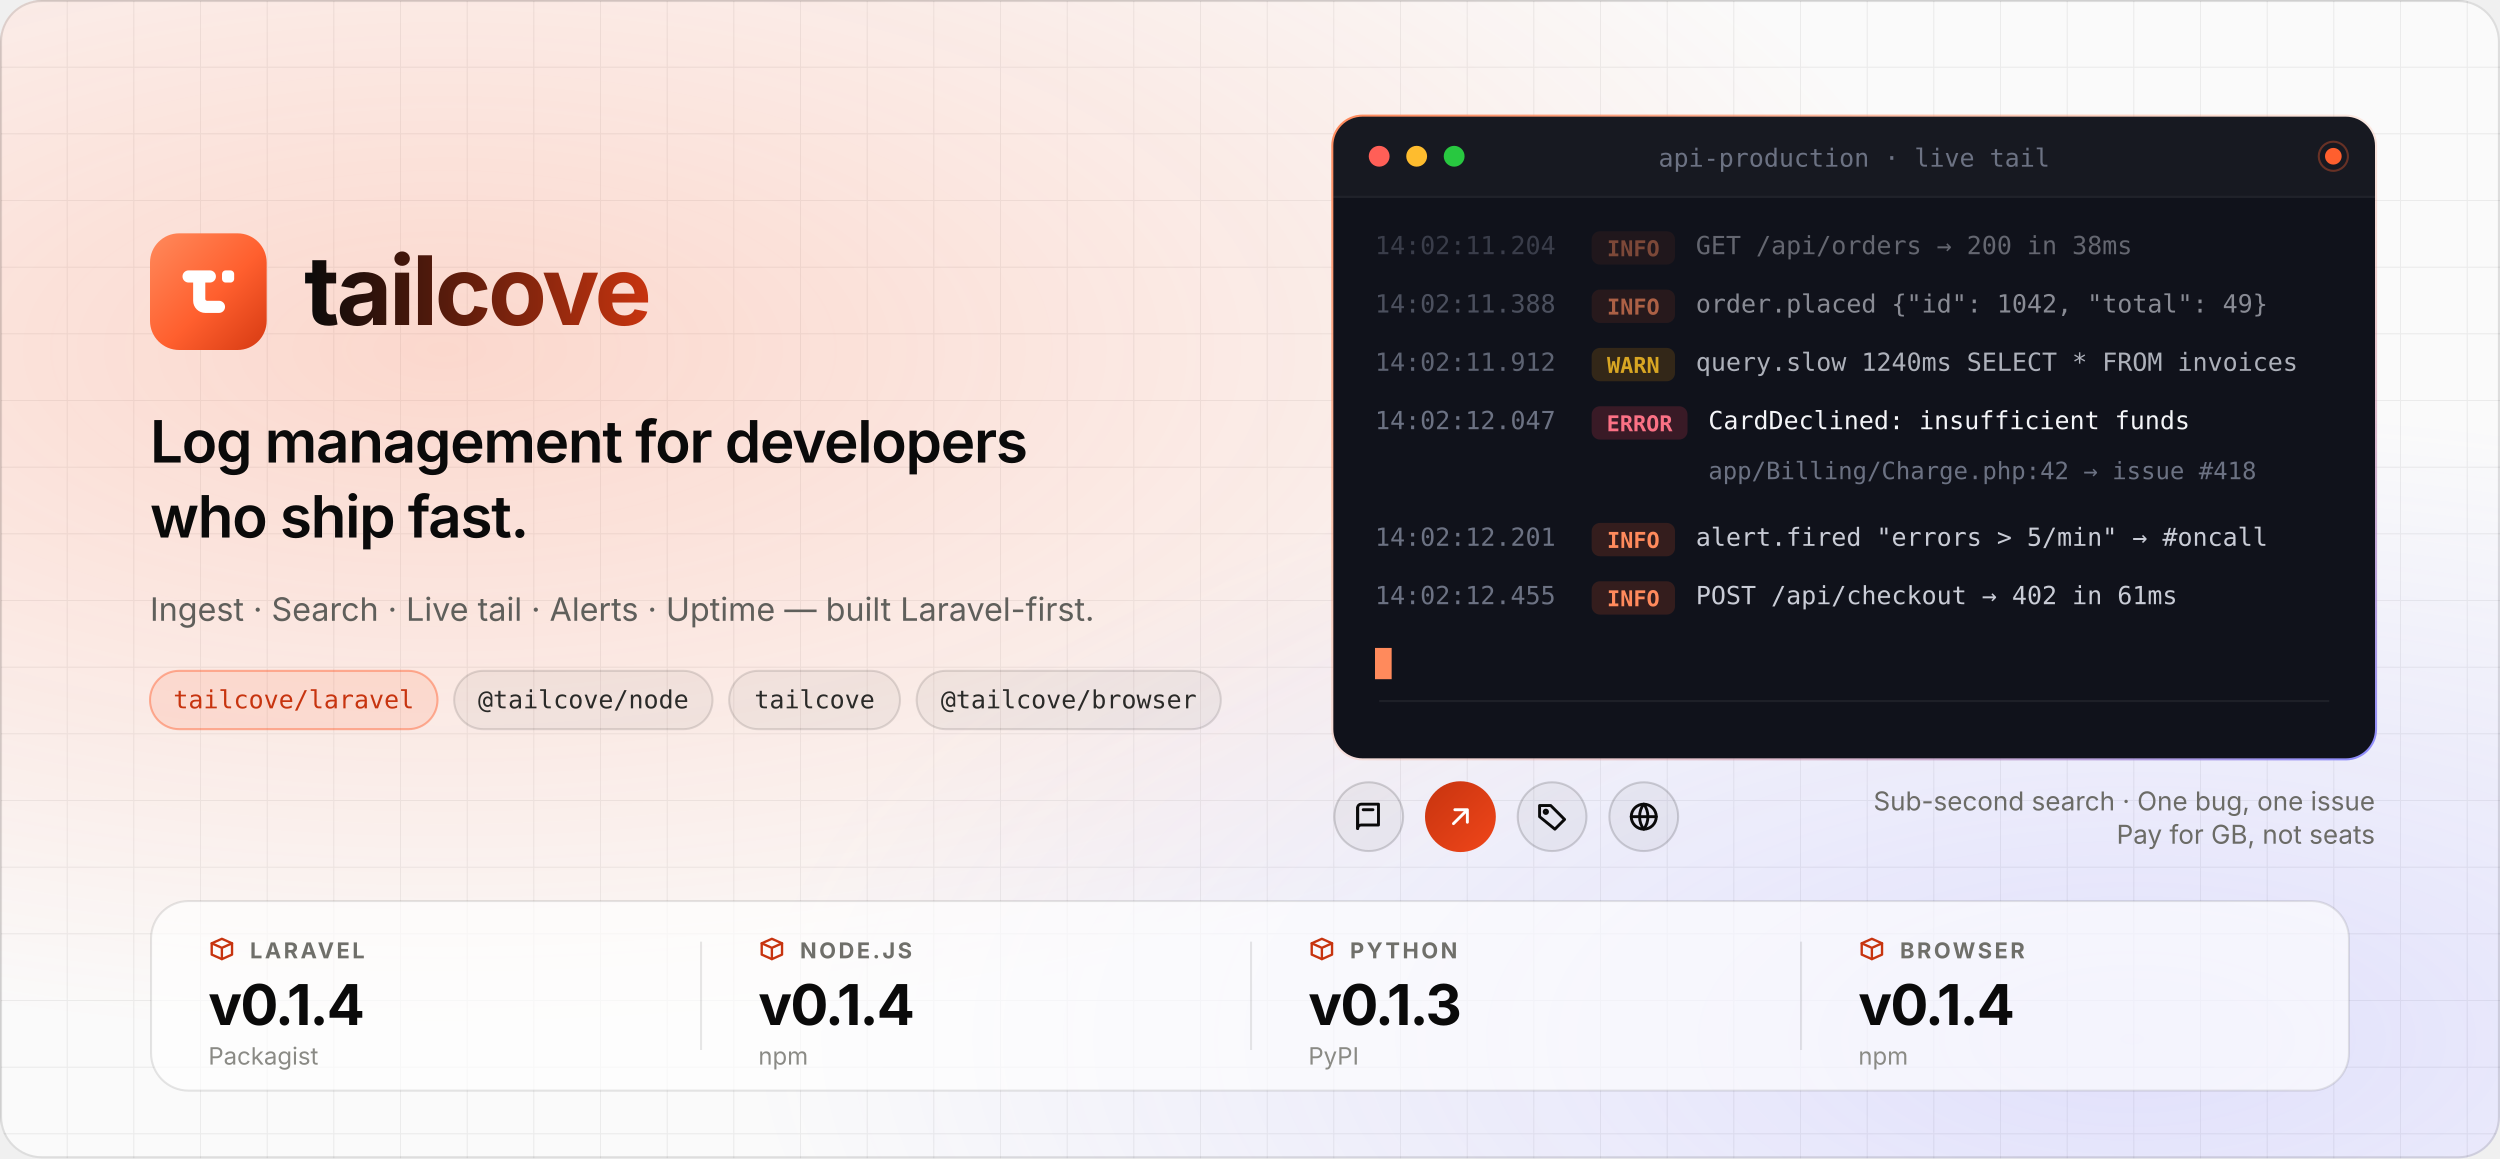
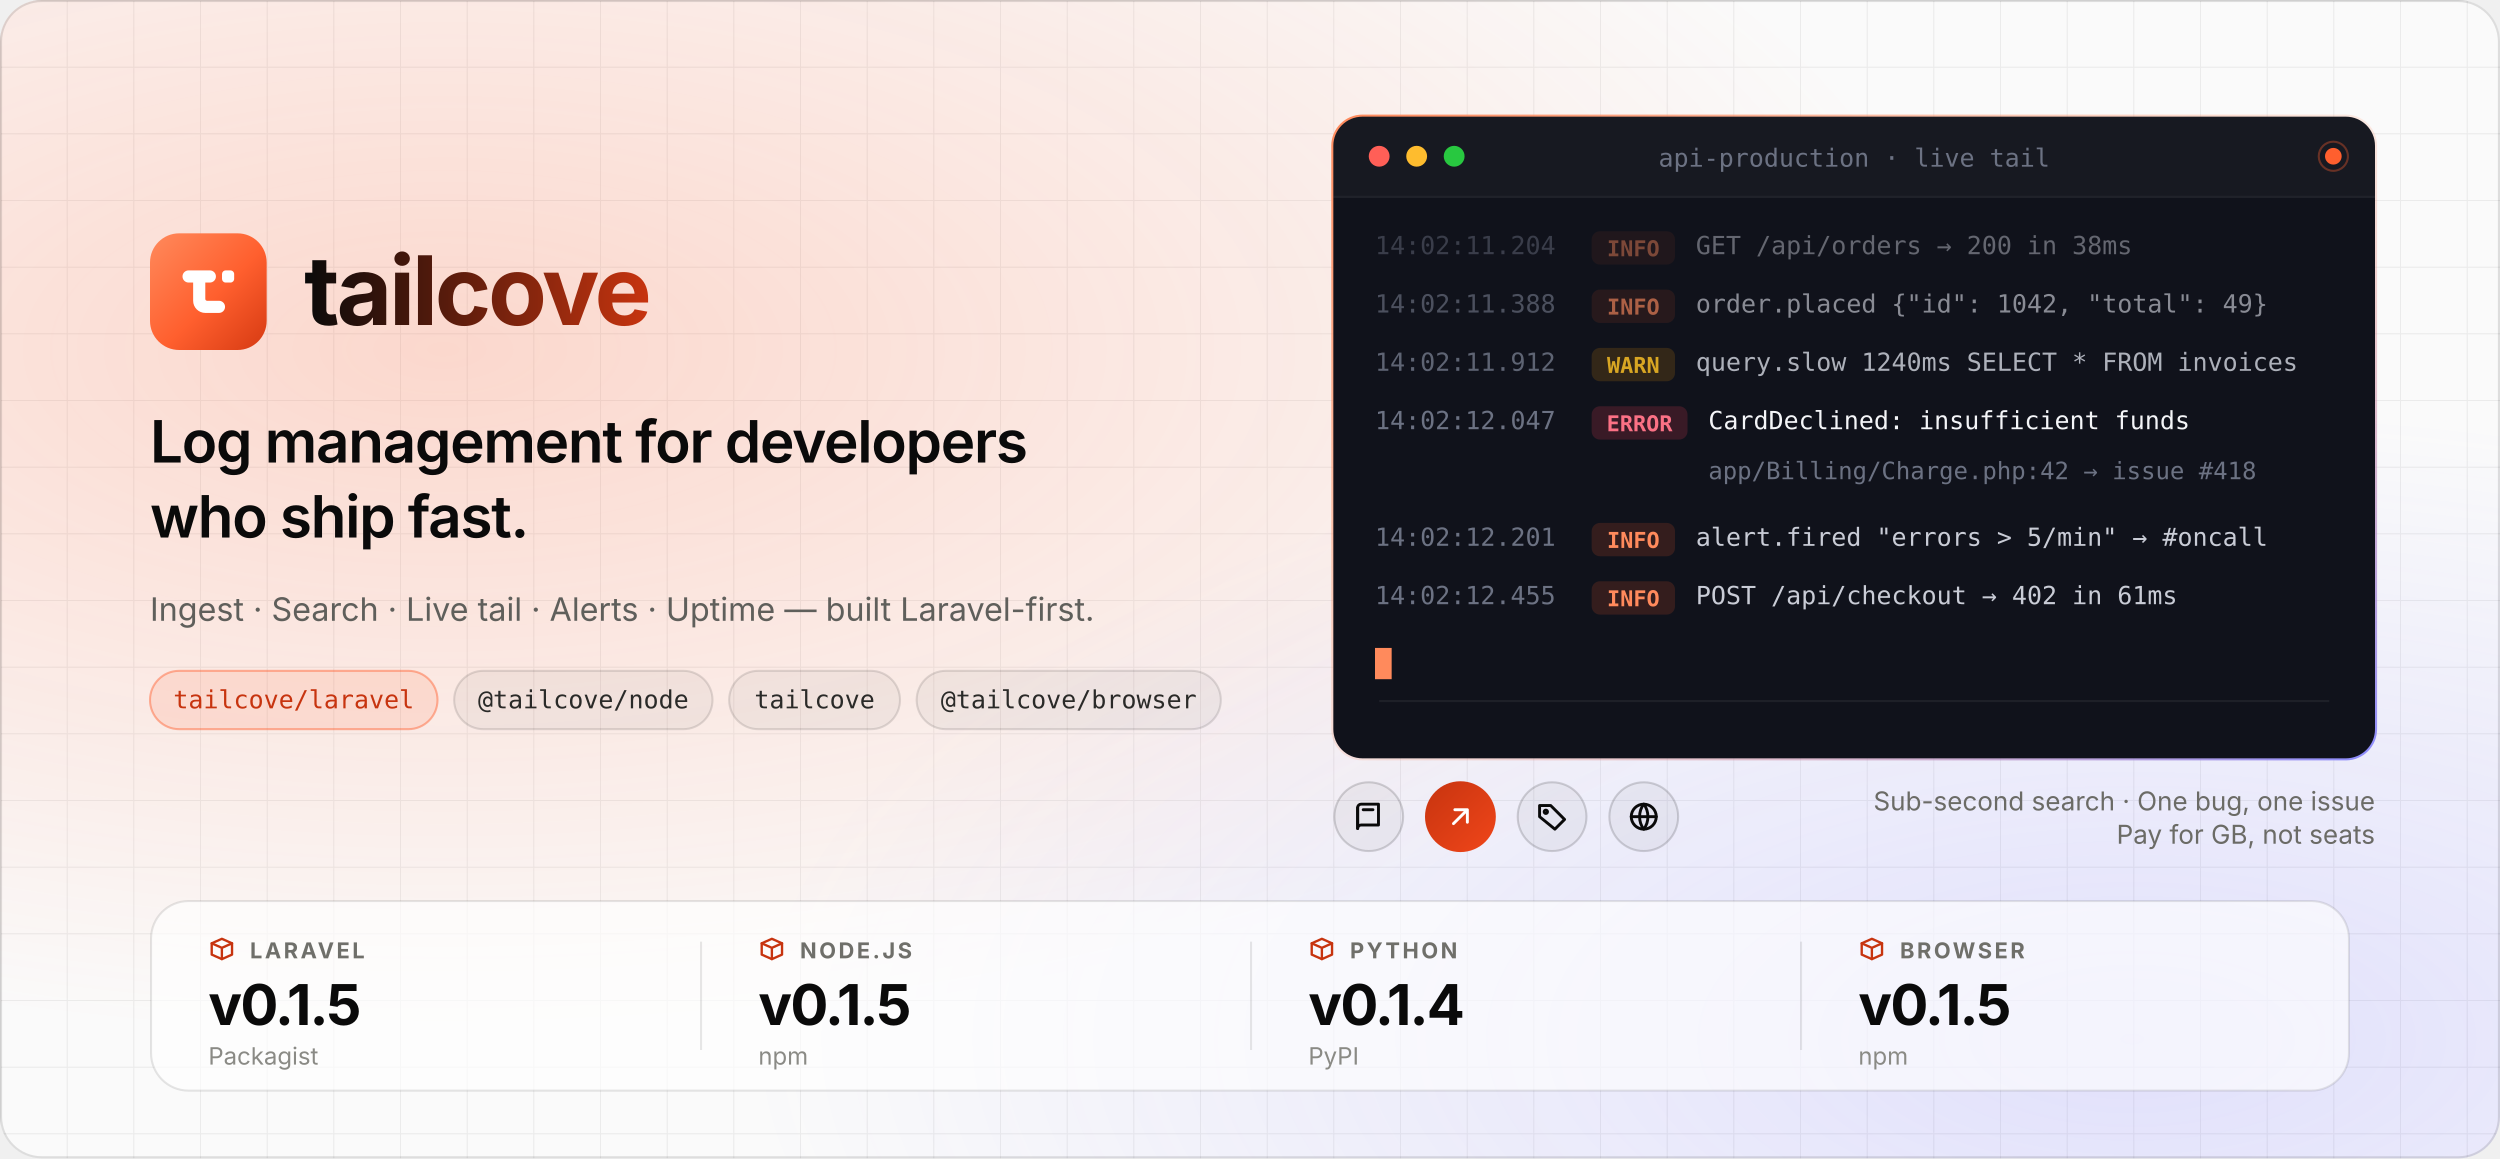
<svg xmlns="http://www.w3.org/2000/svg" width="1200" height="556" viewBox="0 0 1200 556" role="img" aria-label="Tailcove — log management for developers who ship fast">
  <defs>
    <radialGradient id="g1" cx="0.18" cy="0.3" r="0.6">
      <stop offset="0" stop-color="#FF5F2E" stop-opacity="0.22" />
      <stop offset="1" stop-color="#FF5F2E" stop-opacity="0" />
    </radialGradient>
    <radialGradient id="g2" cx="0.85" cy="0.9" r="0.55">
      <stop offset="0" stop-color="#6D6AFF" stop-opacity="0.18" />
      <stop offset="1" stop-color="#6D6AFF" stop-opacity="0" />
    </radialGradient>
    <linearGradient id="ring" x1="0" y1="0" x2="1" y2="1">
      <stop offset="0" stop-color="#FF8A5C" />
      <stop offset="0.5" stop-color="#FF8A5C" stop-opacity="0.15" />
      <stop offset="1" stop-color="#8B8CFF" />
    </linearGradient>
    <linearGradient id="wordmark" x1="0" y1="0" x2="1" y2="0">
      <stop offset="0" stop-color="#0A0A0A" />
      <stop offset="1" stop-color="#C7340F" />
    </linearGradient>
    <pattern id="grid" width="32" height="32" patternUnits="userSpaceOnUse">
      <path d="M32 0H0V32" fill="none" stroke="#000000" stroke-opacity="0.06" />
    </pattern>
    <clipPath id="card">
      <rect x="640" y="56" width="500" height="308" rx="14" />
    </clipPath>
    <clipPath id="heroClip">
      <rect width="1200" height="556" rx="20" />
    </clipPath>
  </defs>
  <g clip-path="url(#heroClip)">
    <rect width="1200" height="556" fill="#FAFAFA" />
    <rect width="1200" height="556" fill="url(#grid)" />
    <rect width="1200" height="556" fill="url(#g1)" />
    <rect width="1200" height="556" fill="url(#g2)" />
    <g transform="translate(72 112)">
      <linearGradient id="tcTile1" x1="0" y1="0" x2="56.0" y2="56.0" gradientUnits="userSpaceOnUse">
        <stop offset="0" stop-color="#FF8A5C" />
        <stop offset="0.55" stop-color="#FF5F2E" />
        <stop offset="1" stop-color="#D63A12" />
      </linearGradient>
      <rect width="56.0" height="56.0" rx="14" fill="url(#tcTile1)" />
      <g transform="scale(1.75) translate(6 6) scale(0.8333)" fill="#FFFFFF">
        <rect x="3.5" y="5" width="11" height="4" rx="2" />
        <rect x="16.5" y="5" width="4" height="4" rx="1.2" />
        <path d="M7 7v8c0 2.2 1.8 4 4 4h4.5a2 2 0 0 0 0-4h-3.9a.6.6 0 0 1-.6-.6V7Z" />
      </g>
      <text x="74" y="44" font-family="ui-sans-serif, -apple-system, 'Segoe UI', Inter, Helvetica, Arial, sans-serif" font-size="46" font-weight="700" letter-spacing="-1.5" fill="url(#wordmark)" textLength="194" lengthAdjust="spacingAndGlyphs">tailcove</text>
    </g>
    <g font-family="ui-sans-serif, -apple-system, 'Segoe UI', Inter, Helvetica, Arial, sans-serif">
      <text x="72" y="222" font-size="28" font-weight="600" letter-spacing="-0.6" fill="#0A0A0A" textLength="480" lengthAdjust="spacingAndGlyphs">Log management for developers</text>
      <text x="72" y="258" font-size="28" font-weight="600" letter-spacing="-0.6" fill="#0A0A0A">who ship fast.</text>
      <text x="72" y="298" font-size="15.5" fill="#5F5F5B" textLength="440" lengthAdjust="spacingAndGlyphs">Ingest · Search · Live tail · Alerts · Uptime — built Laravel-first.</text>
    </g>
    <g font-family="ui-monospace, SFMono-Regular, Menlo, Consolas, monospace" font-size="12" font-weight="500">
      <rect x="72" y="322" width="138" height="28" rx="14" fill="#FF5F2E" fill-opacity="0.12" stroke="#FF5F2E" stroke-opacity="0.45" />
      <text x="141" y="340" text-anchor="middle" fill="#C7340F" textLength="112" lengthAdjust="spacingAndGlyphs">tailcove/laravel</text>
      <rect x="218" y="322" width="124" height="28" rx="14" fill="#000000" fill-opacity="0.04" stroke="#000000" stroke-opacity="0.12" />
      <text x="280" y="340" text-anchor="middle" fill="#2A2A28" textLength="98" lengthAdjust="spacingAndGlyphs">@tailcove/node</text>
      <rect x="350" y="322" width="82" height="28" rx="14" fill="#000000" fill-opacity="0.04" stroke="#000000" stroke-opacity="0.12" />
      <text x="391" y="340" text-anchor="middle" fill="#2A2A28" textLength="56" lengthAdjust="spacingAndGlyphs">tailcove</text>
      <rect x="440" y="322" width="146" height="28" rx="14" fill="#000000" fill-opacity="0.04" stroke="#000000" stroke-opacity="0.12" />
      <text x="513" y="340" text-anchor="middle" fill="#2A2A28" textLength="119" lengthAdjust="spacingAndGlyphs">@tailcove/browser</text>
    </g>
    <rect x="639" y="55" width="502" height="310" rx="15" fill="url(#ring)" />
    <rect x="640" y="56" width="500" height="308" rx="14" fill="#10121B" />
    <g clip-path="url(#card)">
      <rect x="640" y="56" width="500" height="38" fill="#FFFFFF" fill-opacity="0.03" />
      <line x1="640" y1="94.5" x2="1140" y2="94.5" stroke="#FFFFFF" stroke-opacity="0.07" />
      <circle cx="662" cy="75" r="5" fill="#FF5F57" />
      <circle cx="680" cy="75" r="5" fill="#FEBC2E" />
      <circle cx="698" cy="75" r="5" fill="#28C840" />
      <text x="890" y="80" text-anchor="middle" font-family="ui-monospace, SFMono-Regular, Menlo, Consolas, monospace" font-size="12" fill="#6C7283" textLength="176" lengthAdjust="spacingAndGlyphs">api-production · live tail</text>
      <circle cx="1120" cy="75" r="4" fill="#FF5F2E" />
      <circle cx="1120" cy="75" r="7" fill="none" stroke="#FF5F2E" stroke-opacity="0.35" />
      <g font-family="ui-monospace, SFMono-Regular, Menlo, Consolas, monospace" font-size="12">
        <g transform="translate(660 122)" opacity="0.45">
          <text fill="#6C7283" textLength="84" lengthAdjust="spacingAndGlyphs">14:02:11.204</text>
          <rect x="104" y="-11" width="40" height="16" rx="4" fill="#FF5F2E" fill-opacity="0.15" />
          <text x="124" y="1" text-anchor="middle" font-size="10.5" font-weight="600" fill="#FF8A5C" textLength="26" lengthAdjust="spacingAndGlyphs">INFO</text>
          <text x="154" fill="#C9CCD6" textLength="210" lengthAdjust="spacingAndGlyphs">GET /api/orders → 200 in 38ms</text>
        </g>
        <g transform="translate(660 150)" opacity="0.65">
          <text fill="#6C7283" textLength="84" lengthAdjust="spacingAndGlyphs">14:02:11.388</text>
          <rect x="104" y="-11" width="40" height="16" rx="4" fill="#FF5F2E" fill-opacity="0.15" />
          <text x="124" y="1" text-anchor="middle" font-size="10.5" font-weight="600" fill="#FF8A5C" textLength="26" lengthAdjust="spacingAndGlyphs">INFO</text>
          <text x="154" fill="#C9CCD6" textLength="266" lengthAdjust="spacingAndGlyphs">order.placed {"id": 1042, "total": 49}</text>
        </g>
        <g transform="translate(660 178)" opacity="0.85">
          <text fill="#6C7283" textLength="84" lengthAdjust="spacingAndGlyphs">14:02:11.912</text>
          <rect x="104" y="-11" width="40" height="16" rx="4" fill="#F59E0B" fill-opacity="0.18" />
          <text x="124" y="1" text-anchor="middle" font-size="10.5" font-weight="600" fill="#FBBF24" textLength="30" lengthAdjust="spacingAndGlyphs">WARN</text>
          <text x="154" fill="#C9CCD6" textLength="280" lengthAdjust="spacingAndGlyphs">query.slow 1240ms SELECT * FROM invoices</text>
        </g>
        <g transform="translate(660 206)">
          <text fill="#6C7283" textLength="84" lengthAdjust="spacingAndGlyphs">14:02:12.047</text>
          <rect x="104" y="-11" width="46" height="16" rx="4" fill="#F43F5E" fill-opacity="0.18" />
          <text x="127" y="1" text-anchor="middle" font-size="10.5" font-weight="600" fill="#FB7185" textLength="34" lengthAdjust="spacingAndGlyphs">ERROR</text>
          <text x="160" fill="#F4F5F8" textLength="224" lengthAdjust="spacingAndGlyphs">CardDeclined: insufficient funds</text>
        </g>
        <g transform="translate(660 230)">
          <text x="160" fill="#6C7283" font-size="11.5" textLength="250" lengthAdjust="spacingAndGlyphs">app/Billing/Charge.php:42 → issue #418</text>
        </g>
        <g transform="translate(660 262)">
          <text fill="#6C7283" textLength="84" lengthAdjust="spacingAndGlyphs">14:02:12.201</text>
          <rect x="104" y="-11" width="40" height="16" rx="4" fill="#FF5F2E" fill-opacity="0.15" />
          <text x="124" y="1" text-anchor="middle" font-size="10.5" font-weight="600" fill="#FF8A5C" textLength="26" lengthAdjust="spacingAndGlyphs">INFO</text>
          <text x="154" fill="#C9CCD6" textLength="270" lengthAdjust="spacingAndGlyphs">alert.fired "errors &gt; 5/min" → #oncall</text>
        </g>
        <g transform="translate(660 290)">
          <text fill="#6C7283" textLength="84" lengthAdjust="spacingAndGlyphs">14:02:12.455</text>
          <rect x="104" y="-11" width="40" height="16" rx="4" fill="#FF5F2E" fill-opacity="0.15" />
          <text x="124" y="1" text-anchor="middle" font-size="10.5" font-weight="600" fill="#FF8A5C" textLength="26" lengthAdjust="spacingAndGlyphs">INFO</text>
          <text x="154" fill="#C9CCD6" textLength="224" lengthAdjust="spacingAndGlyphs">POST /api/checkout → 402 in 61ms</text>
        </g>
        <rect x="660" y="311" width="8" height="15" fill="#FF8A5C" />
      </g>
      <rect x="662" y="336" width="456" height="1" fill="#FFFFFF" fill-opacity="0.06" />
    </g>
    <g>
      <circle cx="657.0" cy="392" r="16.5" fill="#000000" fill-opacity="0.04" stroke="#000000" stroke-opacity="0.16" />
      <g transform="translate(649.0 384) scale(0.6666667)" fill="none" stroke="#0A0A0A" stroke-width="2.1" stroke-linecap="round" stroke-linejoin="round">
        <path d="M4 5.5A2.5 2.5 0 0 1 6.5 3H19v15H6.5A2.5 2.5 0 0 0 4 20.5z" />
        <path d="M4 20.5V5.5M8 7h7" />
      </g>
      <defs>
        <linearGradient id="rb1" x1="0" y1="0" x2="1" y2="1">
          <stop offset="0" stop-color="#C7340F" />
          <stop offset="1" stop-color="#F0461A" />
        </linearGradient>
      </defs>
      <circle cx="701.0" cy="392" r="17.0" fill="url(#rb1)" />
      <g transform="translate(693.0 384) scale(0.6666667)" fill="none" stroke="#FFFFFF" stroke-width="2.1" stroke-linecap="round" stroke-linejoin="round">
        <path d="M7 17 17 7M8 7h9v9" />
      </g>
      <circle cx="745.0" cy="392" r="16.5" fill="#000000" fill-opacity="0.04" stroke="#000000" stroke-opacity="0.16" />
      <g transform="translate(737.0 384) scale(0.6666667)" fill="none" stroke="#0A0A0A" stroke-width="2.1" stroke-linecap="round" stroke-linejoin="round">
        <path d="M3 12V4h8l10 10-7 7z" />
        <circle cx="7.5" cy="8.5" r="1.2" />
      </g>
      <circle cx="789.0" cy="392" r="16.5" fill="#000000" fill-opacity="0.04" stroke="#000000" stroke-opacity="0.16" />
      <g transform="translate(781.0 384) scale(0.6666667)" fill="none" stroke="#0A0A0A" stroke-width="2.1" stroke-linecap="round" stroke-linejoin="round">
        <circle cx="12" cy="12" r="9" />
        <path d="M3 12h18M12 3c-4 5-4 13 0 18M12 3c4 5 4 13 0 18" />
      </g>
      <text x="1140" y="389" text-anchor="end" font-family="ui-sans-serif, -apple-system, 'Segoe UI', Inter, Helvetica, Arial, sans-serif" font-size="12.5" fill="#6B6B66">Sub-second search · One bug, one issue</text>
      <text x="1140" y="405" text-anchor="end" font-family="ui-sans-serif, -apple-system, 'Segoe UI', Inter, Helvetica, Arial, sans-serif" font-size="12.5" fill="#6B6B66">Pay for GB, not seats</text>
    </g>
    <g>
      <rect x="72.5" y="432.5" width="1055" height="91" rx="18" fill="#FFFFFF" fill-opacity="0.62" stroke="#000000" stroke-opacity="0.10" />
      <g transform="translate(100 449) scale(0.5416667)" fill="none" stroke="#C7340F" stroke-width="2.1" stroke-linecap="round" stroke-linejoin="round">
        <path d="M3 7l9-4 9 4v10l-9 4-9-4z" />
        <path d="m3 7 9 4 9-4M12 11v10" />
      </g>
      <text x="120.0" y="460" font-family="ui-sans-serif, -apple-system, 'Segoe UI', Inter, Helvetica, Arial, sans-serif" font-size="10.5" font-weight="650" letter-spacing="1.2" fill="#6F6F6A">LARAVEL</text>
-       <text x="100.0" y="492" font-family="ui-sans-serif, -apple-system, 'Segoe UI', Inter, Helvetica, Arial, sans-serif" font-size="27" font-weight="700" letter-spacing="-0.8" fill="#0A0A0A">v0.1.4</text>
+       <text x="100.0" y="492" font-family="ui-sans-serif, -apple-system, 'Segoe UI', Inter, Helvetica, Arial, sans-serif" font-size="27" font-weight="700" letter-spacing="-0.8" fill="#0A0A0A">v0.1.5</text>
      <text x="100.0" y="511" font-family="ui-sans-serif, -apple-system, 'Segoe UI', Inter, Helvetica, Arial, sans-serif" font-size="11.5" fill="#8A8A85">Packagist</text>
      <rect x="336.0" y="452" width="1" height="52" fill="#000000" fill-opacity="0.09" />
      <g transform="translate(364.0 449) scale(0.5416667)" fill="none" stroke="#C7340F" stroke-width="2.1" stroke-linecap="round" stroke-linejoin="round">
        <path d="M3 7l9-4 9 4v10l-9 4-9-4z" />
        <path d="m3 7 9 4 9-4M12 11v10" />
      </g>
      <text x="384.0" y="460" font-family="ui-sans-serif, -apple-system, 'Segoe UI', Inter, Helvetica, Arial, sans-serif" font-size="10.5" font-weight="650" letter-spacing="1.2" fill="#6F6F6A">NODE.JS</text>
-       <text x="364.0" y="492" font-family="ui-sans-serif, -apple-system, 'Segoe UI', Inter, Helvetica, Arial, sans-serif" font-size="27" font-weight="700" letter-spacing="-0.8" fill="#0A0A0A">v0.1.4</text>
+       <text x="364.0" y="492" font-family="ui-sans-serif, -apple-system, 'Segoe UI', Inter, Helvetica, Arial, sans-serif" font-size="27" font-weight="700" letter-spacing="-0.8" fill="#0A0A0A">v0.1.5</text>
      <text x="364.0" y="511" font-family="ui-sans-serif, -apple-system, 'Segoe UI', Inter, Helvetica, Arial, sans-serif" font-size="11.5" fill="#8A8A85">npm</text>
      <rect x="600.0" y="452" width="1" height="52" fill="#000000" fill-opacity="0.09" />
      <g transform="translate(628.0 449) scale(0.5416667)" fill="none" stroke="#C7340F" stroke-width="2.1" stroke-linecap="round" stroke-linejoin="round">
        <path d="M3 7l9-4 9 4v10l-9 4-9-4z" />
        <path d="m3 7 9 4 9-4M12 11v10" />
      </g>
      <text x="648.0" y="460" font-family="ui-sans-serif, -apple-system, 'Segoe UI', Inter, Helvetica, Arial, sans-serif" font-size="10.5" font-weight="650" letter-spacing="1.2" fill="#6F6F6A">PYTHON</text>
-       <text x="628.0" y="492" font-family="ui-sans-serif, -apple-system, 'Segoe UI', Inter, Helvetica, Arial, sans-serif" font-size="27" font-weight="700" letter-spacing="-0.8" fill="#0A0A0A">v0.1.3</text>
+       <text x="628.0" y="492" font-family="ui-sans-serif, -apple-system, 'Segoe UI', Inter, Helvetica, Arial, sans-serif" font-size="27" font-weight="700" letter-spacing="-0.8" fill="#0A0A0A">v0.1.4</text>
      <text x="628.0" y="511" font-family="ui-sans-serif, -apple-system, 'Segoe UI', Inter, Helvetica, Arial, sans-serif" font-size="11.5" fill="#8A8A85">PyPI</text>
      <rect x="864.0" y="452" width="1" height="52" fill="#000000" fill-opacity="0.09" />
      <g transform="translate(892.0 449) scale(0.5416667)" fill="none" stroke="#C7340F" stroke-width="2.1" stroke-linecap="round" stroke-linejoin="round">
        <path d="M3 7l9-4 9 4v10l-9 4-9-4z" />
        <path d="m3 7 9 4 9-4M12 11v10" />
      </g>
      <text x="912.0" y="460" font-family="ui-sans-serif, -apple-system, 'Segoe UI', Inter, Helvetica, Arial, sans-serif" font-size="10.5" font-weight="650" letter-spacing="1.2" fill="#6F6F6A">BROWSER</text>
-       <text x="892.0" y="492" font-family="ui-sans-serif, -apple-system, 'Segoe UI', Inter, Helvetica, Arial, sans-serif" font-size="27" font-weight="700" letter-spacing="-0.8" fill="#0A0A0A">v0.1.4</text>
+       <text x="892.0" y="492" font-family="ui-sans-serif, -apple-system, 'Segoe UI', Inter, Helvetica, Arial, sans-serif" font-size="27" font-weight="700" letter-spacing="-0.8" fill="#0A0A0A">v0.1.5</text>
      <text x="892.0" y="511" font-family="ui-sans-serif, -apple-system, 'Segoe UI', Inter, Helvetica, Arial, sans-serif" font-size="11.5" fill="#8A8A85">npm</text>
    </g>
  </g>
  <rect x="0.5" y="0.5" width="1199" height="555" rx="19.5" fill="none" stroke="#000000" stroke-opacity="0.12" />
</svg>
